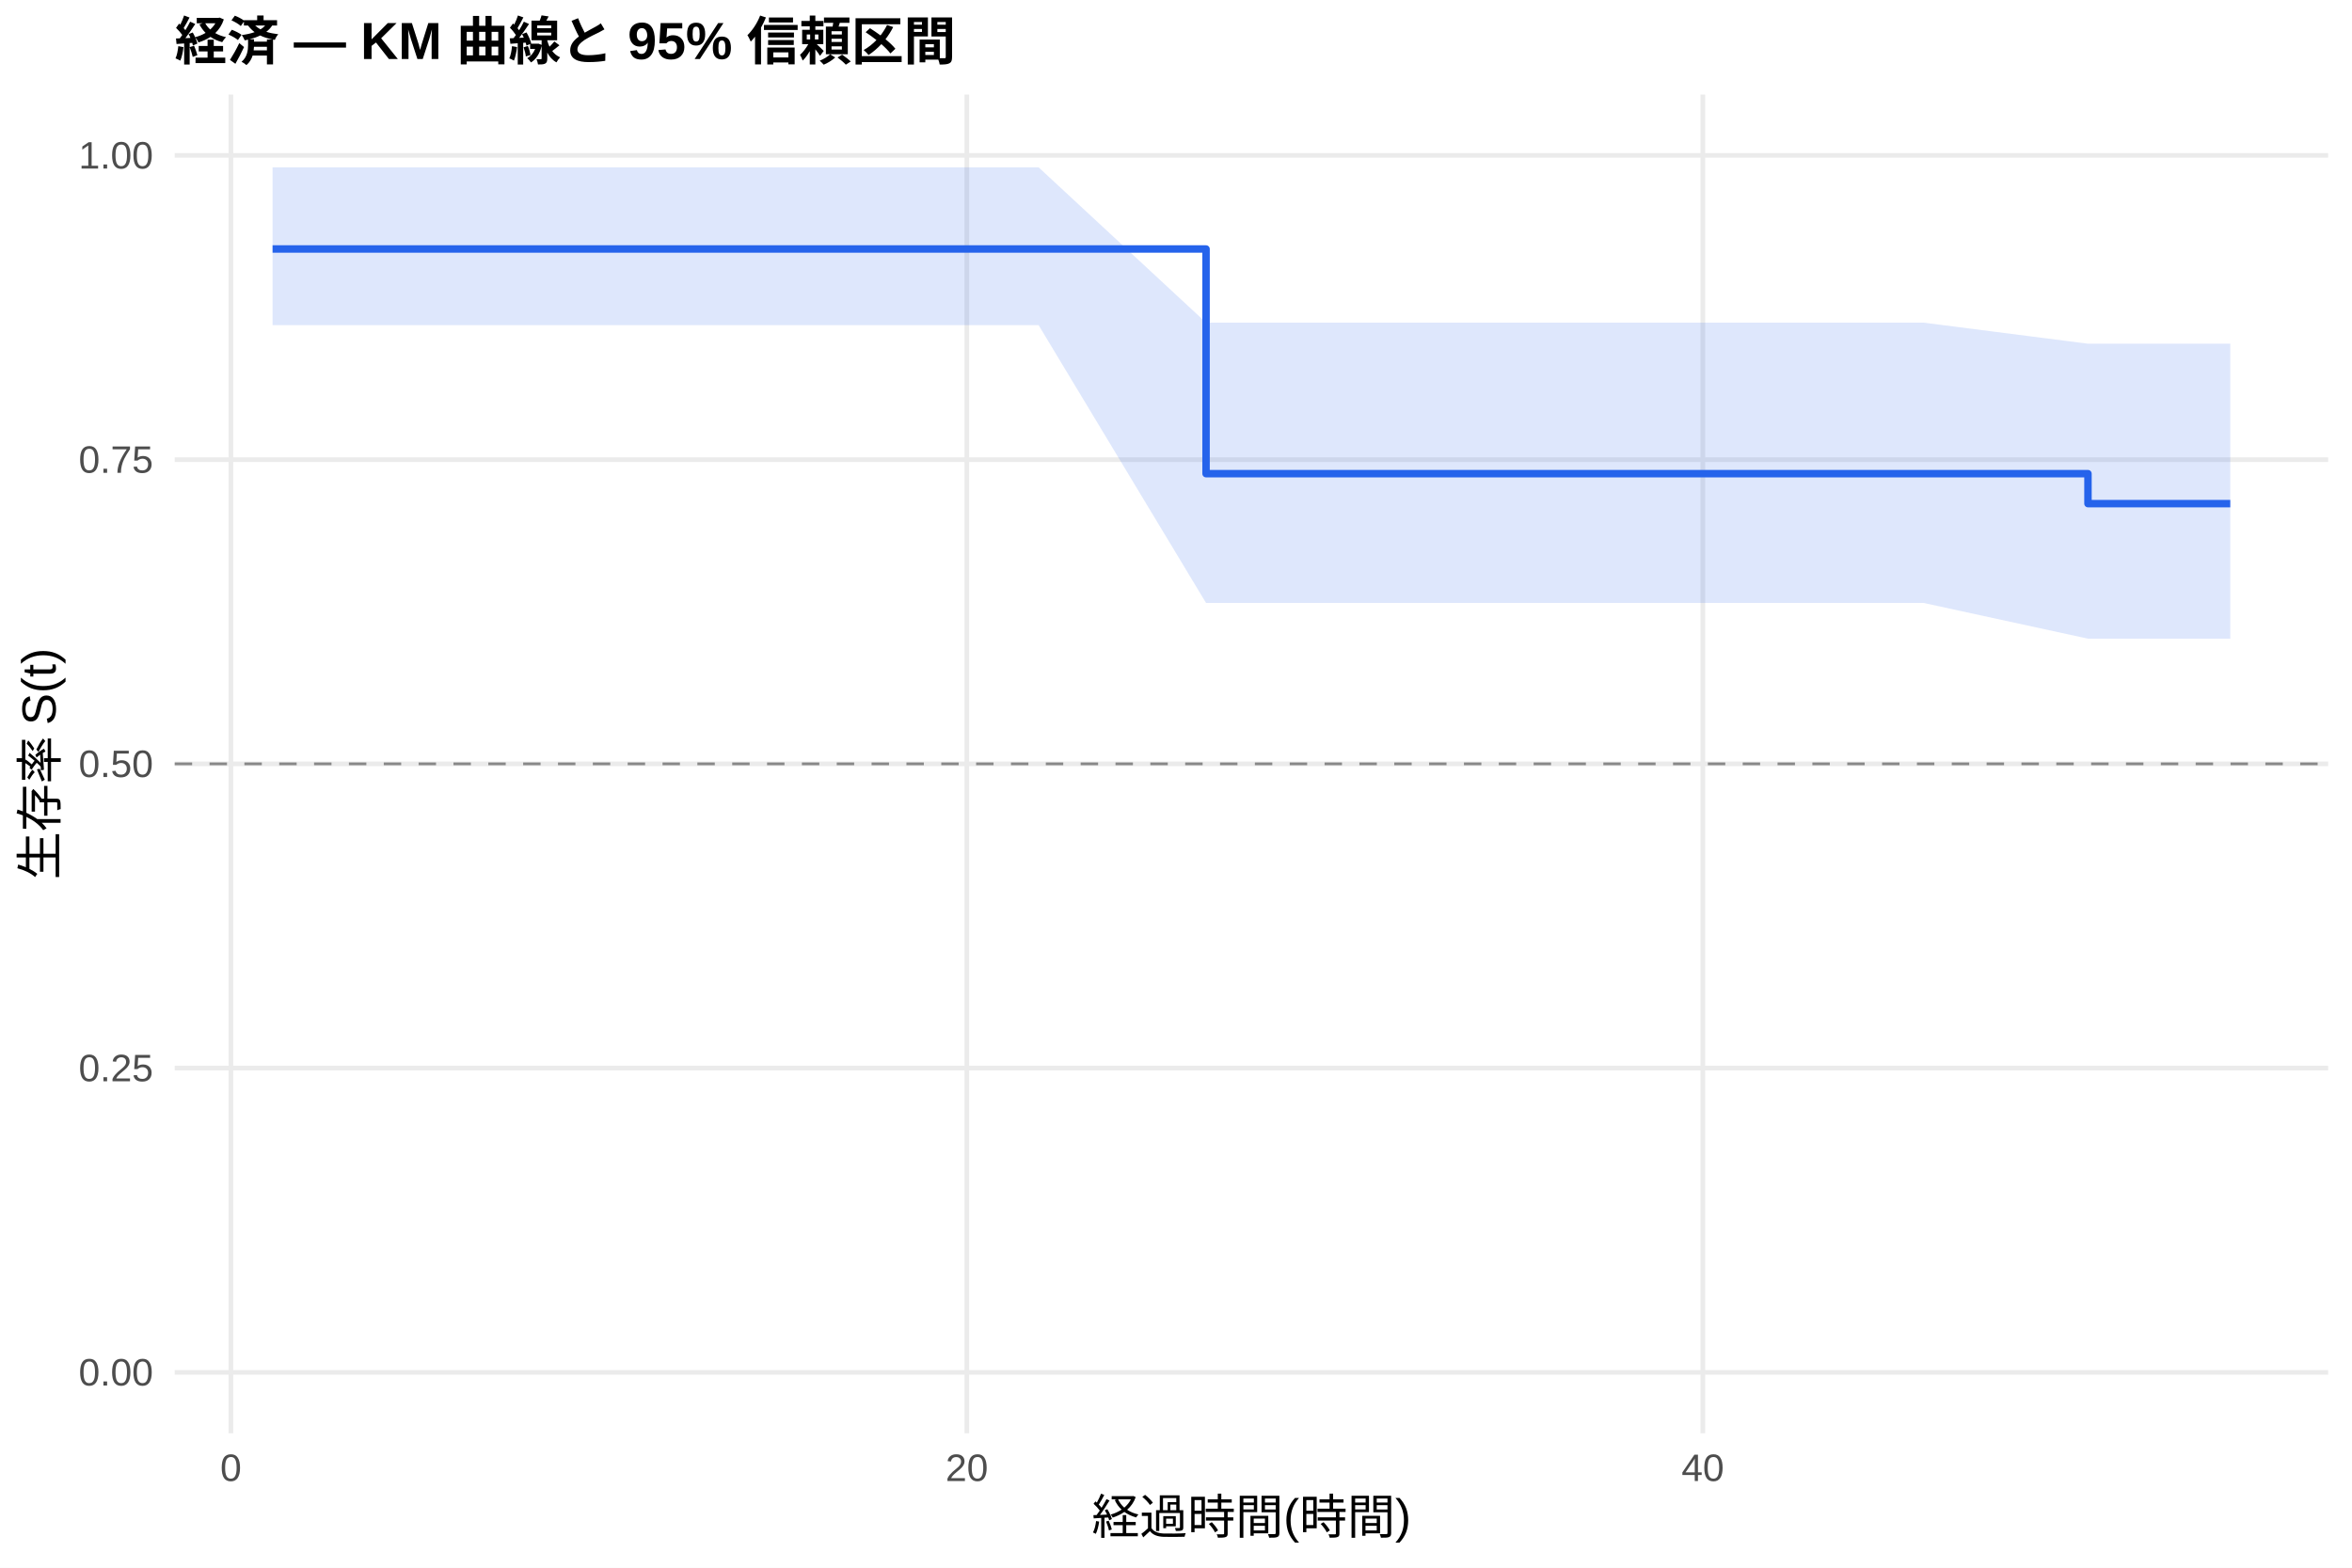
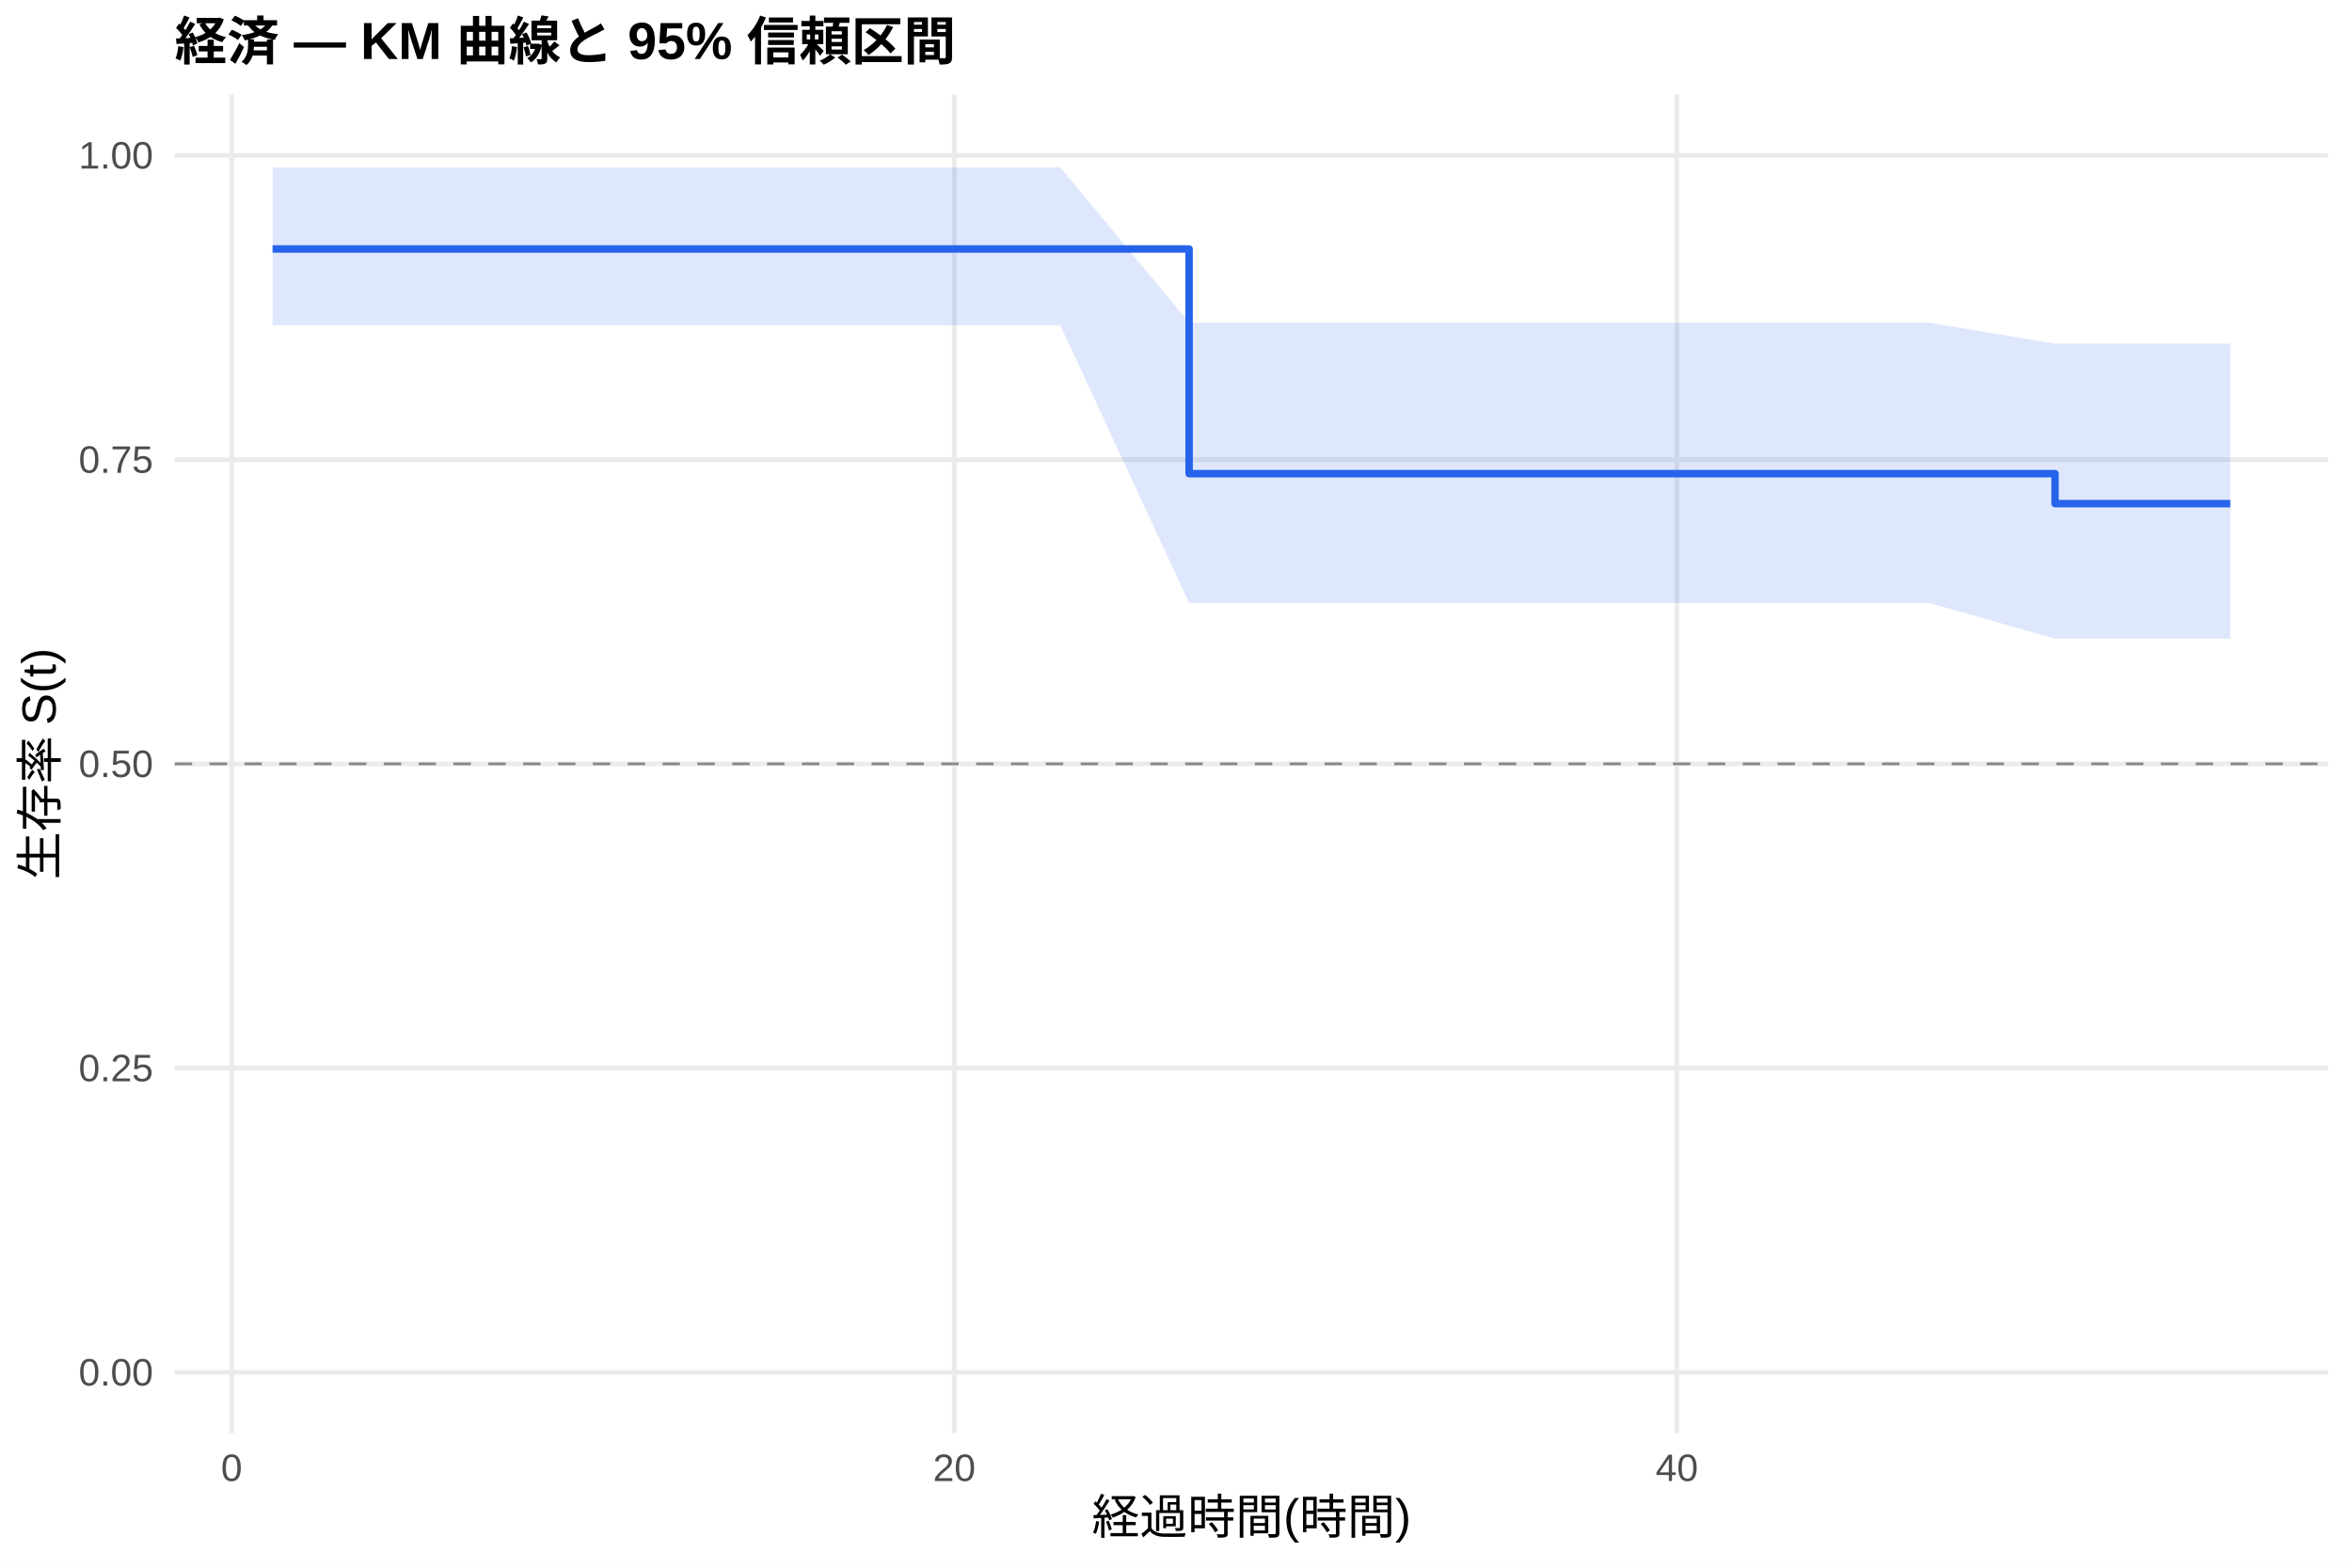
<svg xmlns="http://www.w3.org/2000/svg" width="540.00pt" height="360.00pt" viewBox="0 0 540.00 360.00">
  <g class="svglite">
    <defs>
      <style type="text/css">
    .svglite line, .svglite polyline, .svglite polygon, .svglite path, .svglite rect, .svglite circle {
      fill: none;
      stroke: #000000;
      stroke-linecap: round;
      stroke-linejoin: round;
      stroke-miterlimit: 10.00;
    }
    .svglite text {
      white-space: pre;
    }
    .svglite g.glyphgroup path {
      fill: inherit;
      stroke: none;
    }
  </style>
    </defs>
    <rect width="100%" height="100%" style="stroke: none; fill: #FFFFFF;" />
    <defs>
      <clipPath id="cpMC4wMHw1NDAuMDB8MC4wMHwzNjAuMDA=">
        <rect x="0.00" y="0.00" width="540.00" height="360.00" />
      </clipPath>
    </defs>
    <g clip-path="url(#cpMC4wMHw1NDAuMDB8MC4wMHwzNjAuMDA=)">
      <rect x="0" y="0.00" width="540.00" height="360.00" style="stroke-width: 1.07; stroke: none; fill: #FFFFFF;" />
    </g>
    <defs>
      <clipPath id="cpNDAuMTF8NTM0LjUyfDIxLjcxfDMyOS4xMg==">
        <rect x="40.11" y="21.71" width="494.41" height="307.41" />
      </clipPath>
    </defs>
    <g clip-path="url(#cpNDAuMTF8NTM0LjUyfDIxLjcxfDMyOS4xMg==)">
      <polyline points="40.11,315.14 534.52,315.14 " style="stroke-width: 1.07; stroke: #EBEBEB; stroke-linecap: butt;" />
      <polyline points="40.11,245.28 534.52,245.28 " style="stroke-width: 1.07; stroke: #EBEBEB; stroke-linecap: butt;" />
      <polyline points="40.11,175.41 534.52,175.41 " style="stroke-width: 1.07; stroke: #EBEBEB; stroke-linecap: butt;" />
      <polyline points="40.11,105.55 534.52,105.55 " style="stroke-width: 1.07; stroke: #EBEBEB; stroke-linecap: butt;" />
      <polyline points="40.11,35.68 534.52,35.68 " style="stroke-width: 1.07; stroke: #EBEBEB; stroke-linecap: butt;" />
-       <polyline points="53.01,329.12 53.01,21.71 " style="stroke-width: 1.07; stroke: #EBEBEB; stroke-linecap: butt;" />
-       <polyline points="221.98,329.12 221.98,21.71 " style="stroke-width: 1.07; stroke: #EBEBEB; stroke-linecap: butt;" />
-       <polyline points="390.95,329.12 390.95,21.71 " style="stroke-width: 1.07; stroke: #EBEBEB; stroke-linecap: butt;" />
-       <polygon points="62.58,38.42 109.33,38.42 144.11,38.42 151.86,38.42 160.30,38.42 167.49,38.42 186.21,38.42 199.87,38.42 211.00,38.42 238.45,38.42 276.90,74.09 319.00,74.09 347.16,74.09 389.26,74.09 403.48,74.09 414.61,74.09 441.64,74.09 479.38,78.93 483.74,78.93 512.05,78.93 512.05,146.66 483.74,146.66 479.38,146.66 441.64,138.46 414.61,138.46 403.48,138.46 389.26,138.46 347.16,138.46 319.00,138.46 276.90,138.46 238.45,74.66 211.00,74.66 199.87,74.66 186.21,74.66 167.49,74.66 160.30,74.66 151.86,74.66 144.11,74.66 109.33,74.66 62.58,74.66 " style="stroke-width: 0.00; stroke: none; stroke-linecap: butt; fill: #2563EB; fill-opacity: 0.15;" />
-       <polyline points="62.58,38.42 109.33,38.42 144.11,38.42 151.86,38.42 160.30,38.42 167.49,38.42 186.21,38.42 199.87,38.42 211.00,38.42 238.45,38.42 276.90,74.09 319.00,74.09 347.16,74.09 389.26,74.09 403.48,74.09 414.61,74.09 441.64,74.09 479.38,78.93 483.74,78.93 512.05,78.93 " style="stroke-width: 1.07; stroke: none; stroke-linecap: butt;" />
-       <polyline points="512.05,146.66 483.74,146.66 479.38,146.66 441.64,138.46 414.61,138.46 403.48,138.46 389.26,138.46 347.16,138.46 319.00,138.46 276.90,138.46 238.45,74.66 211.00,74.66 199.87,74.66 186.21,74.66 167.49,74.66 160.30,74.66 151.86,74.66 144.11,74.66 109.33,74.66 62.58,74.66 " style="stroke-width: 1.07; stroke: none; stroke-linecap: butt;" />
-       <polyline points="62.58,57.18 109.33,57.18 109.33,57.18 144.11,57.18 144.11,57.18 151.86,57.18 151.86,57.18 160.30,57.18 160.30,57.18 167.49,57.18 167.49,57.18 186.21,57.18 186.21,57.18 199.87,57.18 199.87,57.18 211.00,57.18 211.00,57.18 238.45,57.18 238.45,57.18 276.90,57.18 276.90,108.77 319.00,108.77 319.00,108.77 347.16,108.77 347.16,108.77 389.26,108.77 389.26,108.77 403.48,108.77 403.48,108.77 414.61,108.77 414.61,108.77 441.64,108.77 441.64,108.77 479.38,108.77 479.38,115.65 483.74,115.65 483.74,115.65 512.05,115.65 512.05,115.65 " style="stroke-width: 1.71; stroke: #2563EB; stroke-linecap: butt;" />
+       <polyline points="53.18,329.12 53.18,21.71 " style="stroke-width: 1.07; stroke: #EBEBEB; stroke-linecap: butt;" />
+       <polyline points="219.09,329.12 219.09,21.71 " style="stroke-width: 1.07; stroke: #EBEBEB; stroke-linecap: butt;" />
+       <polyline points="384.99,329.12 384.99,21.71 " style="stroke-width: 1.07; stroke: #EBEBEB; stroke-linecap: butt;" />
+       <polygon points="62.58,38.42 116.64,38.42 150.79,38.42 158.39,38.42 166.69,38.42 173.74,38.42 192.13,38.42 205.54,38.42 216.46,38.42 243.42,38.42 273.01,74.09 322.50,74.09 350.15,74.09 391.49,74.09 405.45,74.09 416.38,74.09 442.92,74.09 471.82,78.93 484.26,78.93 512.05,78.93 512.05,146.66 484.26,146.66 471.82,146.66 442.92,138.46 416.38,138.46 405.45,138.46 391.49,138.46 350.15,138.46 322.50,138.46 273.01,138.46 243.42,74.66 216.46,74.66 205.54,74.66 192.13,74.66 173.74,74.66 166.69,74.66 158.39,74.66 150.79,74.66 116.64,74.66 62.58,74.66 " style="stroke-width: 0.00; stroke: none; stroke-linecap: butt; fill: #2563EB; fill-opacity: 0.15;" />
+       <polyline points="62.58,38.42 116.64,38.42 150.79,38.42 158.39,38.42 166.69,38.42 173.74,38.42 192.13,38.42 205.54,38.42 216.46,38.42 243.42,38.42 273.01,74.09 322.50,74.09 350.15,74.09 391.49,74.09 405.45,74.09 416.38,74.09 442.92,74.09 471.82,78.93 484.26,78.93 512.05,78.93 " style="stroke-width: 1.07; stroke: none; stroke-linecap: butt;" />
+       <polyline points="512.05,146.66 484.26,146.66 471.82,146.66 442.92,138.46 416.38,138.46 405.45,138.46 391.49,138.46 350.15,138.46 322.50,138.46 273.01,138.46 243.42,74.66 216.46,74.66 205.54,74.66 192.13,74.66 173.74,74.66 166.69,74.66 158.39,74.66 150.79,74.66 116.64,74.66 62.58,74.66 " style="stroke-width: 1.07; stroke: none; stroke-linecap: butt;" />
+       <polyline points="62.58,57.18 116.64,57.18 116.64,57.18 150.79,57.18 150.79,57.18 158.39,57.18 158.39,57.18 166.69,57.18 166.69,57.18 173.74,57.18 173.74,57.18 192.13,57.18 192.13,57.18 205.54,57.18 205.54,57.18 216.46,57.18 216.46,57.18 243.42,57.18 243.42,57.18 273.01,57.18 273.01,108.77 322.50,108.77 322.50,108.77 350.15,108.77 350.15,108.77 391.49,108.77 391.49,108.77 405.45,108.77 405.45,108.77 416.38,108.77 416.38,108.77 442.92,108.77 442.92,108.77 471.82,108.77 471.82,115.65 484.26,115.65 484.26,115.65 512.05,115.65 512.05,115.65 " style="stroke-width: 1.71; stroke: #2563EB; stroke-linecap: butt;" />
      <line x1="40.11" y1="175.41" x2="534.52" y2="175.41" style="stroke-width: 0.64; stroke: #888888; stroke-dasharray: 4.00,4.00; stroke-linecap: butt;" />
    </g>
    <g clip-path="url(#cpMC4wMHw1NDAuMDB8MC4wMHwzNjAuMDA=)">
      <text x="35.18" y="318.17" text-anchor="end" style="font-size: 8.80px;fill: #4D4D4D; font-family: &quot;Liberation Sans&quot;;" textLength="17.11px" lengthAdjust="spacingAndGlyphs">0.00</text>
      <text x="35.18" y="248.30" text-anchor="end" style="font-size: 8.80px;fill: #4D4D4D; font-family: &quot;Liberation Sans&quot;;" textLength="17.11px" lengthAdjust="spacingAndGlyphs">0.25</text>
      <text x="35.18" y="178.44" text-anchor="end" style="font-size: 8.80px;fill: #4D4D4D; font-family: &quot;Liberation Sans&quot;;" textLength="17.11px" lengthAdjust="spacingAndGlyphs">0.50</text>
      <text x="35.18" y="108.57" text-anchor="end" style="font-size: 8.80px;fill: #4D4D4D; font-family: &quot;Liberation Sans&quot;;" textLength="17.11px" lengthAdjust="spacingAndGlyphs">0.75</text>
      <text x="35.18" y="38.71" text-anchor="end" style="font-size: 8.80px;fill: #4D4D4D; font-family: &quot;Liberation Sans&quot;;" textLength="17.11px" lengthAdjust="spacingAndGlyphs">1.00</text>
-       <text x="53.01" y="340.10" text-anchor="middle" style="font-size: 8.80px;fill: #4D4D4D; font-family: &quot;Liberation Sans&quot;;" textLength="4.89px" lengthAdjust="spacingAndGlyphs">0</text>
-       <text x="221.98" y="340.10" text-anchor="middle" style="font-size: 8.80px;fill: #4D4D4D; font-family: &quot;Liberation Sans&quot;;" textLength="9.78px" lengthAdjust="spacingAndGlyphs">20</text>
-       <text x="390.95" y="340.10" text-anchor="middle" style="font-size: 8.80px;fill: #4D4D4D; font-family: &quot;Liberation Sans&quot;;" textLength="9.78px" lengthAdjust="spacingAndGlyphs">40</text>
+       <text x="53.18" y="340.10" text-anchor="middle" style="font-size: 8.80px;fill: #4D4D4D; font-family: &quot;Liberation Sans&quot;;" textLength="4.89px" lengthAdjust="spacingAndGlyphs">0</text>
+       <text x="219.09" y="340.10" text-anchor="middle" style="font-size: 8.80px;fill: #4D4D4D; font-family: &quot;Liberation Sans&quot;;" textLength="9.78px" lengthAdjust="spacingAndGlyphs">20</text>
+       <text x="384.99" y="340.10" text-anchor="middle" style="font-size: 8.80px;fill: #4D4D4D; font-family: &quot;Liberation Sans&quot;;" textLength="9.78px" lengthAdjust="spacingAndGlyphs">40</text>
      <text x="287.32" y="352.24" text-anchor="middle" style="font-size: 11.00px; font-family: &quot;Liberation Sans&quot;;" textLength="73.31px" lengthAdjust="spacingAndGlyphs">経過時間(時間)</text>
      <text transform="translate(13.05,175.41) rotate(-90)" text-anchor="middle" style="font-size: 11.00px; font-family: &quot;Liberation Sans&quot;;" textLength="53.78px" lengthAdjust="spacingAndGlyphs">生存率 S(t)</text>
      <text x="40.11" y="13.74" style="font-size: 12.00px; font-weight: bold; font-family: &quot;Liberation Sans&quot;;" textLength="179.33px" lengthAdjust="spacingAndGlyphs">経済 — KM 曲線と 95% 信頼区間</text>
    </g>
  </g>
</svg>
